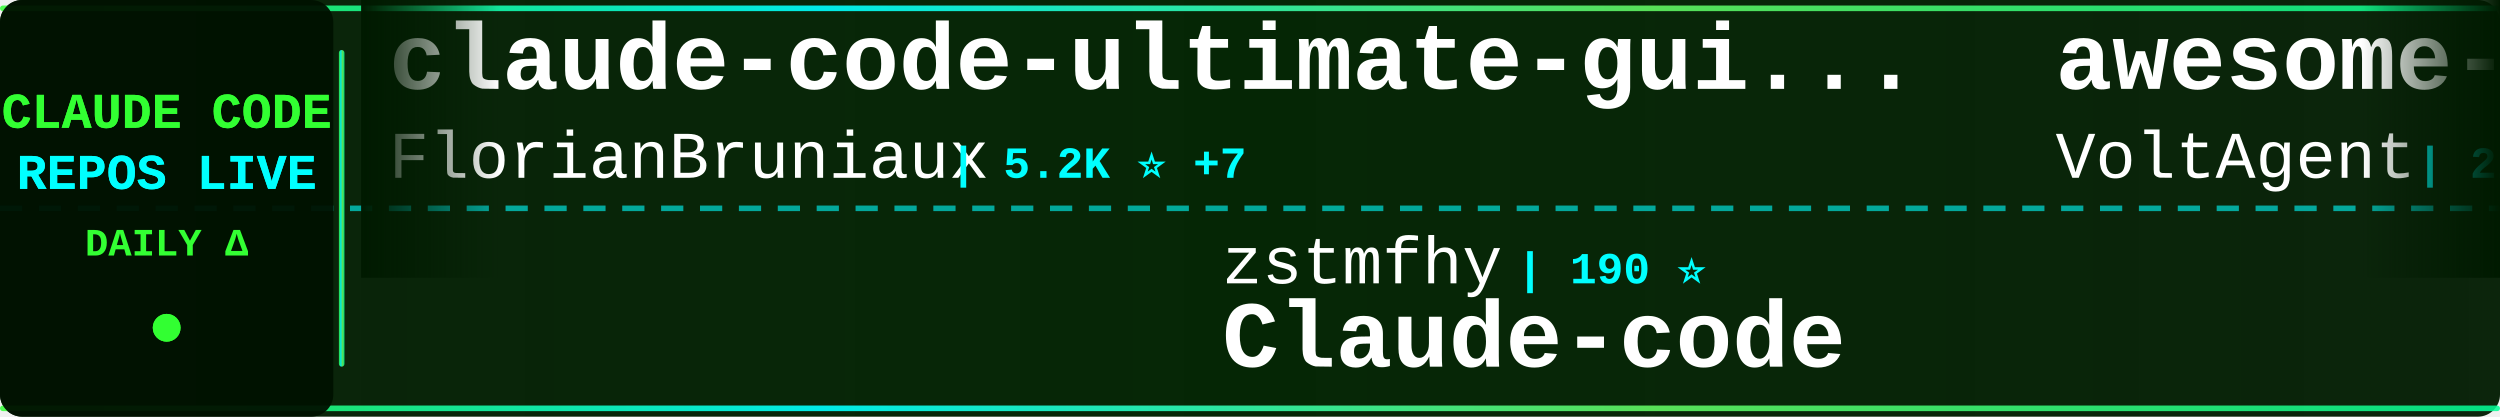
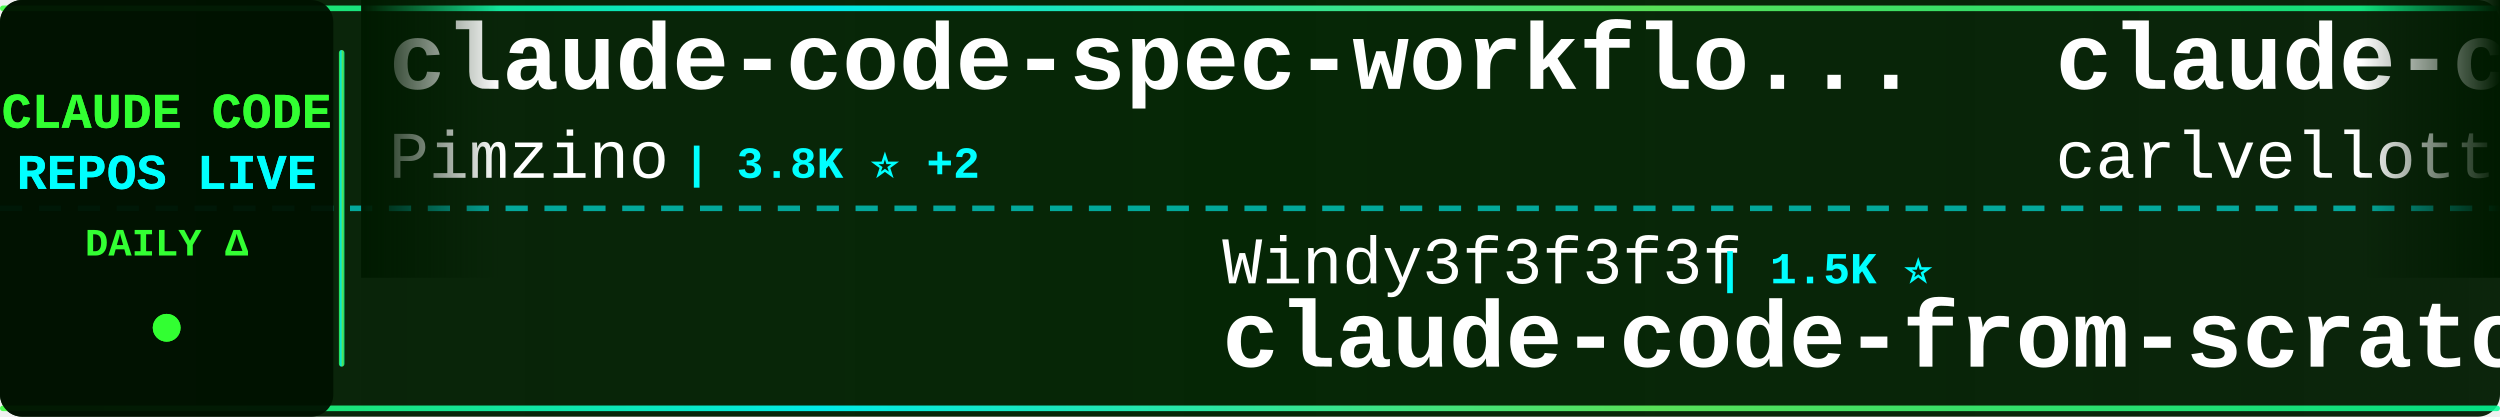
<svg xmlns="http://www.w3.org/2000/svg" width="900" height="150">
  <defs>
    <linearGradient id="tickerBg" x1="0%" y1="0%" x2="100%" y2="0%">
      <stop offset="0%" style="stop-color:#001a00;stop-opacity:0.95" />
      <stop offset="50%" style="stop-color:#002200;stop-opacity:0.98" />
      <stop offset="100%" style="stop-color:#001a00;stop-opacity:0.95" />
    </linearGradient>
    <linearGradient id="borderGrad" x1="0%" y1="0%" x2="100%" y2="0%">
      <stop offset="0%" style="stop-color:#33ff33;stop-opacity:0.85">
        <animate attributeName="stop-opacity" values="0.85;1;0.85" dur="2s" repeatCount="indefinite" />
      </stop>
      <stop offset="33%" style="stop-color:#00ffff;stop-opacity:0.9">
        <animate attributeName="stop-opacity" values="0.9;1;0.9" dur="2.2s" repeatCount="indefinite" />
      </stop>
      <stop offset="66%" style="stop-color:#66ff66;stop-opacity:0.85">
        <animate attributeName="stop-opacity" values="0.85;1;0.85" dur="1.8s" repeatCount="indefinite" />
      </stop>
      <stop offset="100%" style="stop-color:#00ff99;stop-opacity:0.85">
        <animate attributeName="stop-opacity" values="0.85;1;0.85" dur="2s" repeatCount="indefinite" />
      </stop>
    </linearGradient>
    <filter id="textGlow">
      <feGaussianBlur stdDeviation="0.1" result="coloredBlur" />
      <feMerge>
        <feMergeNode in="coloredBlur" />
        <feMergeNode in="SourceGraphic" />
      </feMerge>
    </filter>
    <filter id="metricGlow">
      <feGaussianBlur stdDeviation="0.2" result="coloredBlur" />
      <feMerge>
        <feMergeNode in="coloredBlur" />
        <feMergeNode in="SourceGraphic" />
      </feMerge>
    </filter>
    <linearGradient id="leftFade" x1="0%" y1="0%" x2="100%" y2="0%">
      <stop offset="0%" style="stop-color:#001a00;stop-opacity:1" />
      <stop offset="100%" style="stop-color:#001a00;stop-opacity:0" />
    </linearGradient>
    <linearGradient id="rightFade" x1="0%" y1="0%" x2="100%" y2="0%">
      <stop offset="0%" style="stop-color:#001a00;stop-opacity:0" />
      <stop offset="100%" style="stop-color:#001a00;stop-opacity:1" />
    </linearGradient>
  </defs>
  <rect width="900" height="150" fill="url(#tickerBg)" rx="8" />
  <rect x="0" y="2" width="900" height="2" fill="url(#borderGrad)" rx="1" />
  <rect x="0" y="146" width="900" height="2" fill="url(#borderGrad)" rx="1" />
  <line x1="0" y1="75" x2="900" y2="75" stroke="#00ffff" stroke-width="2" stroke-dasharray="8 6" opacity="0.6" />
  <rect x="0" y="0" width="120" height="150" fill="#001100" opacity="0.95" rx="8" />
  <text x="60" y="46" font-family="'Courier New', monospace" font-size="18" font-weight="bold" fill="#33ff33" text-anchor="middle" filter="url(#textGlow)">
    CLAUDE CODE
  </text>
  <text x="60" y="68" font-family="'Courier New', monospace" font-size="18" font-weight="bold" fill="#00ffff" text-anchor="middle" filter="url(#textGlow)">
    REPOS LIVE
  </text>
  <text x="60" y="92" font-family="'Courier New', monospace" font-size="14" font-weight="bold" fill="#33ff33" text-anchor="middle">
    DAILY Δ
  </text>
  <circle cx="60" cy="118" r="5" fill="#33ff33" filter="url(#metricGlow)">
    <animate attributeName="r" values="4;6;4" dur="1.5s" repeatCount="indefinite" />
    <animate attributeName="opacity" values="0.6;1;0.6" dur="1.5s" repeatCount="indefinite" />
  </circle>
  <rect x="122" y="18" width="2" height="114" fill="url(#borderGrad)" rx="1" />
  <clipPath id="tickerClip">
    <rect x="130" y="0" width="770" height="150" />
  </clipPath>
  <g clip-path="url(#tickerClip)">
    <g id="tickerItems">
      <animateTransform attributeName="transform" attributeType="XML" type="translate" from="0 0" to="-3000 0" dur="54s" repeatCount="indefinite" />
      <g transform="translate(0, 0)">
-         <text x="140" y="32" font-family="'Courier New', monospace" font-size="34" font-weight="bold" fill="#ffffff">claude-code-ultimate-gui...</text>
-         <text x="140" y="64" font-family="'Courier New', monospace" font-size="24" font-weight="normal" fill="#ffffff" opacity="1.0">FlorianBruniaux</text>
-         <text x="342" y="64" font-family="'Courier New', monospace" font-size="16" font-weight="bold" fill="#00ffff"> | 5.2K ⭐ +7</text>
+         <text x="140" y="32" font-family="'Courier New', monospace" font-size="34" font-weight="bold" fill="#ffffff">claude-code-spec-workflo...</text>
+         <text x="140" y="64" font-family="'Courier New', monospace" font-size="24" font-weight="normal" fill="#ffffff" opacity="1.0">Pimzino</text>
+         <text x="246" y="64" font-family="'Courier New', monospace" font-size="16" font-weight="bold" fill="#00ffff"> | 3.8K ⭐ +2</text>
      </g>
      <g transform="translate(300, 0)">
-         <text x="140" y="102" font-family="'Courier New', monospace" font-size="24" font-weight="normal" fill="#ffffff" opacity="1.0">zstmfhy</text>
-         <text x="246" y="102" font-family="'Courier New', monospace" font-size="16" font-weight="bold" fill="#00ffff"> | 190 ⭐</text>
-         <text x="140" y="132" font-family="'Courier New', monospace" font-size="34" font-weight="bold" fill="#ffffff">Claude-code</text>
+         <text x="140" y="102" font-family="'Courier New', monospace" font-size="24" font-weight="normal" fill="#ffffff" opacity="1.0">Windy3f3f3f3f</text>
+         <text x="318" y="102" font-family="'Courier New', monospace" font-size="16" font-weight="bold" fill="#00ffff"> | 1.5K ⭐</text>
+         <text x="140" y="132" font-family="'Courier New', monospace" font-size="34" font-weight="bold" fill="#ffffff">claude-code-from-scratch</text>
      </g>
      <g transform="translate(600, 0)">
-         <text x="140" y="32" font-family="'Courier New', monospace" font-size="34" font-weight="bold" fill="#ffffff">awesome-claude-code-suba...</text>
-         <text x="140" y="64" font-family="'Courier New', monospace" font-size="24" font-weight="normal" fill="#ffffff" opacity="1.0">VoltAgent</text>
-         <text x="270" y="64" font-family="'Courier New', monospace" font-size="16" font-weight="bold" fill="#00ffff"> | 22.5K ⭐ +42</text>
+         <text x="140" y="32" font-family="'Courier New', monospace" font-size="34" font-weight="bold" fill="#ffffff">claude-code-pm-course</text>
+         <text x="140" y="64" font-family="'Courier New', monospace" font-size="24" font-weight="normal" fill="#ffffff" opacity="1.0">carlvellotti</text>
+         <text x="306" y="64" font-family="'Courier New', monospace" font-size="16" font-weight="bold" fill="#00ffff"> | 2.1K ⭐</text>
      </g>
      <g transform="translate(900, 0)">
-         <text x="140" y="102" font-family="'Courier New', monospace" font-size="24" font-weight="normal" fill="#ffffff" opacity="1.0">JrCx7scC</text>
-         <text x="258" y="102" font-family="'Courier New', monospace" font-size="16" font-weight="bold" fill="#00ffff"> | 371 ⭐</text>
-         <text x="140" y="132" font-family="'Courier New', monospace" font-size="34" font-weight="bold" fill="#ffffff">claude-code-source</text>
+         <text x="140" y="102" font-family="'Courier New', monospace" font-size="24" font-weight="normal" fill="#ffffff" opacity="1.0">andrew-kramer-inno</text>
+         <text x="378" y="102" font-family="'Courier New', monospace" font-size="16" font-weight="bold" fill="#00ffff"> | 589 ⭐</text>
+         <text x="140" y="132" font-family="'Courier New', monospace" font-size="34" font-weight="bold" fill="#ffffff">claude-code-source-build</text>
      </g>
      <g transform="translate(1200, 0)">
+         <text x="140" y="32" font-family="'Courier New', monospace" font-size="34" font-weight="bold" fill="#ffffff">claude-code-templates</text>
+         <text x="140" y="64" font-family="'Courier New', monospace" font-size="24" font-weight="normal" fill="#ffffff" opacity="1.0">davila7</text>
+         <text x="246" y="64" font-family="'Courier New', monospace" font-size="16" font-weight="bold" fill="#00ffff"> | 28.3K ⭐ +18</text>
+       </g>
+       <g transform="translate(1500, 0)">
+         <text x="140" y="102" font-family="'Courier New', monospace" font-size="24" font-weight="normal" fill="#ffffff" opacity="1.0">ChrisWiles</text>
+         <text x="282" y="102" font-family="'Courier New', monospace" font-size="16" font-weight="bold" fill="#00ffff"> | 6.0K ⭐ +2</text>
+         <text x="140" y="132" font-family="'Courier New', monospace" font-size="34" font-weight="bold" fill="#ffffff">claude-code-showcase</text>
+       </g>
+       <g transform="translate(1800, 0)">
+         <text x="140" y="32" font-family="'Courier New', monospace" font-size="34" font-weight="bold" fill="#ffffff">claude-code-proxy</text>
+         <text x="140" y="64" font-family="'Courier New', monospace" font-size="24" font-weight="normal" fill="#ffffff" opacity="1.0">fuergaosi233</text>
+         <text x="306" y="64" font-family="'Courier New', monospace" font-size="16" font-weight="bold" fill="#00ffff"> | 2.7K ⭐ +3</text>
+       </g>
+       <g transform="translate(2100, 0)">
+         <text x="140" y="102" font-family="'Courier New', monospace" font-size="24" font-weight="normal" fill="#ffffff" opacity="1.0">anthropics</text>
+         <text x="282" y="102" font-family="'Courier New', monospace" font-size="16" font-weight="bold" fill="#00ffff"> | 5.4K ⭐ +10</text>
+         <text x="140" y="132" font-family="'Courier New', monospace" font-size="34" font-weight="bold" fill="#ffffff">claude-code-security-rev...</text>
+       </g>
+       <g transform="translate(2400, 0)">
        <text x="140" y="32" font-family="'Courier New', monospace" font-size="34" font-weight="bold" fill="#ffffff">claude-code-source-code</text>
        <text x="140" y="64" font-family="'Courier New', monospace" font-size="24" font-weight="normal" fill="#ffffff" opacity="1.0">777genius</text>
        <text x="270" y="64" font-family="'Courier New', monospace" font-size="16" font-weight="bold" fill="#00ffff"> | 915 ⭐</text>
      </g>
-       <g transform="translate(1500, 0)">
-         <text x="140" y="102" font-family="'Courier New', monospace" font-size="24" font-weight="normal" fill="#ffffff" opacity="1.0">anthropics</text>
-         <text x="282" y="102" font-family="'Courier New', monospace" font-size="16" font-weight="bold" fill="#00ffff"> | 8.2K ⭐ +14</text>
-         <text x="140" y="132" font-family="'Courier New', monospace" font-size="34" font-weight="bold" fill="#ffffff">claude-code-action</text>
-       </g>
-       <g transform="translate(1800, 0)">
-         <text x="140" y="32" font-family="'Courier New', monospace" font-size="34" font-weight="bold" fill="#ffffff">Dive-into-Claude-Code</text>
-         <text x="140" y="64" font-family="'Courier New', monospace" font-size="24" font-weight="normal" fill="#ffffff" opacity="1.0">VILA-Lab</text>
-         <text x="258" y="64" font-family="'Courier New', monospace" font-size="16" font-weight="bold" fill="#00ffff"> | 1.8K ⭐ +5</text>
-       </g>
-       <g transform="translate(2100, 0)">
-         <text x="140" y="102" font-family="'Courier New', monospace" font-size="24" font-weight="normal" fill="#ffffff" opacity="1.0">Donchitos</text>
-         <text x="270" y="102" font-family="'Courier New', monospace" font-size="16" font-weight="bold" fill="#00ffff"> | 22.4K ⭐ +31</text>
-         <text x="140" y="132" font-family="'Courier New', monospace" font-size="34" font-weight="bold" fill="#ffffff">Claude-Code-Game-Studios</text>
-       </g>
-       <g transform="translate(2400, 0)">
-         <text x="140" y="32" font-family="'Courier New', monospace" font-size="34" font-weight="bold" fill="#ffffff">claude-code-plugins-plus...</text>
-         <text x="140" y="64" font-family="'Courier New', monospace" font-size="24" font-weight="normal" fill="#ffffff" opacity="1.0">jeremylongshore</text>
-         <text x="342" y="64" font-family="'Courier New', monospace" font-size="16" font-weight="bold" fill="#00ffff"> | 2.4K ⭐ +2</text>
-       </g>
      <g transform="translate(2700, 0)">
-         <text x="140" y="102" font-family="'Courier New', monospace" font-size="24" font-weight="normal" fill="#ffffff" opacity="1.0">carlvellotti</text>
-         <text x="306" y="102" font-family="'Courier New', monospace" font-size="16" font-weight="bold" fill="#00ffff"> | 2.1K ⭐</text>
-         <text x="140" y="132" font-family="'Courier New', monospace" font-size="34" font-weight="bold" fill="#ffffff">claude-code-pm-course</text>
+         <text x="140" y="102" font-family="'Courier New', monospace" font-size="24" font-weight="normal" fill="#ffffff" opacity="1.0">luyao618</text>
+         <text x="258" y="102" font-family="'Courier New', monospace" font-size="16" font-weight="bold" fill="#00ffff"> | 1.6K ⭐ +3</text>
+         <text x="140" y="132" font-family="'Courier New', monospace" font-size="34" font-weight="bold" fill="#ffffff">Claude-Code-Source-Study</text>
      </g>
      <g transform="translate(3000, 0)">
-         <text x="140" y="32" font-family="'Courier New', monospace" font-size="34" font-weight="bold" fill="#ffffff">claude-code-ultimate-gui...</text>
-         <text x="140" y="64" font-family="'Courier New', monospace" font-size="24" font-weight="normal" fill="#ffffff" opacity="1.0">FlorianBruniaux</text>
-         <text x="342" y="64" font-family="'Courier New', monospace" font-size="16" font-weight="bold" fill="#00ffff"> | 5.2K ⭐ +7</text>
+         <text x="140" y="32" font-family="'Courier New', monospace" font-size="34" font-weight="bold" fill="#ffffff">claude-code-spec-workflo...</text>
+         <text x="140" y="64" font-family="'Courier New', monospace" font-size="24" font-weight="normal" fill="#ffffff" opacity="1.0">Pimzino</text>
+         <text x="246" y="64" font-family="'Courier New', monospace" font-size="16" font-weight="bold" fill="#00ffff"> | 3.8K ⭐ +2</text>
      </g>
      <g transform="translate(3300, 0)">
-         <text x="140" y="102" font-family="'Courier New', monospace" font-size="24" font-weight="normal" fill="#ffffff" opacity="1.0">zstmfhy</text>
-         <text x="246" y="102" font-family="'Courier New', monospace" font-size="16" font-weight="bold" fill="#00ffff"> | 190 ⭐</text>
-         <text x="140" y="132" font-family="'Courier New', monospace" font-size="34" font-weight="bold" fill="#ffffff">Claude-code</text>
+         <text x="140" y="102" font-family="'Courier New', monospace" font-size="24" font-weight="normal" fill="#ffffff" opacity="1.0">Windy3f3f3f3f</text>
+         <text x="318" y="102" font-family="'Courier New', monospace" font-size="16" font-weight="bold" fill="#00ffff"> | 1.5K ⭐</text>
+         <text x="140" y="132" font-family="'Courier New', monospace" font-size="34" font-weight="bold" fill="#ffffff">claude-code-from-scratch</text>
      </g>
      <g transform="translate(3600, 0)">
-         <text x="140" y="32" font-family="'Courier New', monospace" font-size="34" font-weight="bold" fill="#ffffff">awesome-claude-code-suba...</text>
-         <text x="140" y="64" font-family="'Courier New', monospace" font-size="24" font-weight="normal" fill="#ffffff" opacity="1.0">VoltAgent</text>
-         <text x="270" y="64" font-family="'Courier New', monospace" font-size="16" font-weight="bold" fill="#00ffff"> | 22.5K ⭐ +42</text>
+         <text x="140" y="32" font-family="'Courier New', monospace" font-size="34" font-weight="bold" fill="#ffffff">claude-code-pm-course</text>
+         <text x="140" y="64" font-family="'Courier New', monospace" font-size="24" font-weight="normal" fill="#ffffff" opacity="1.0">carlvellotti</text>
+         <text x="306" y="64" font-family="'Courier New', monospace" font-size="16" font-weight="bold" fill="#00ffff"> | 2.1K ⭐</text>
      </g>
      <g transform="translate(3900, 0)">
-         <text x="140" y="102" font-family="'Courier New', monospace" font-size="24" font-weight="normal" fill="#ffffff" opacity="1.0">JrCx7scC</text>
-         <text x="258" y="102" font-family="'Courier New', monospace" font-size="16" font-weight="bold" fill="#00ffff"> | 371 ⭐</text>
-         <text x="140" y="132" font-family="'Courier New', monospace" font-size="34" font-weight="bold" fill="#ffffff">claude-code-source</text>
+         <text x="140" y="102" font-family="'Courier New', monospace" font-size="24" font-weight="normal" fill="#ffffff" opacity="1.0">andrew-kramer-inno</text>
+         <text x="378" y="102" font-family="'Courier New', monospace" font-size="16" font-weight="bold" fill="#00ffff"> | 589 ⭐</text>
+         <text x="140" y="132" font-family="'Courier New', monospace" font-size="34" font-weight="bold" fill="#ffffff">claude-code-source-build</text>
      </g>
    </g>
  </g>
  <rect x="130" y="0" width="50" height="100" fill="url(#leftFade)" />
  <rect x="850" y="0" width="50" height="100" fill="url(#rightFade)" />
</svg>
